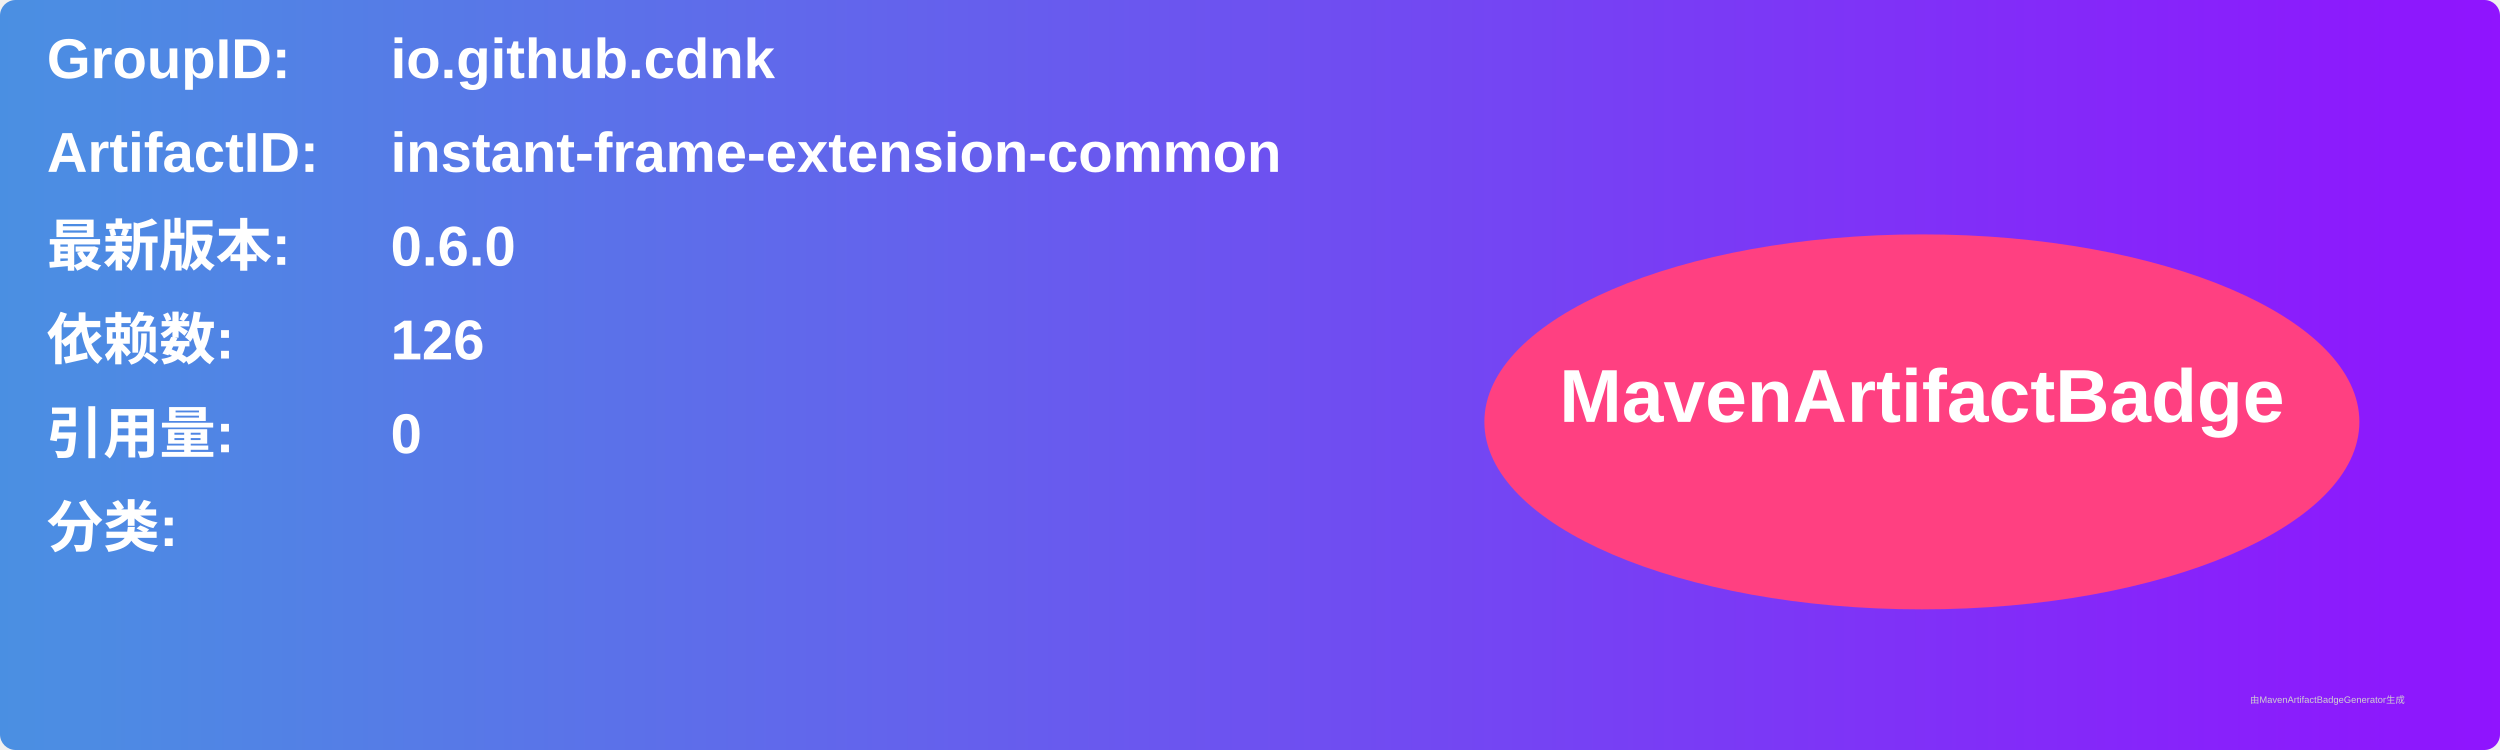
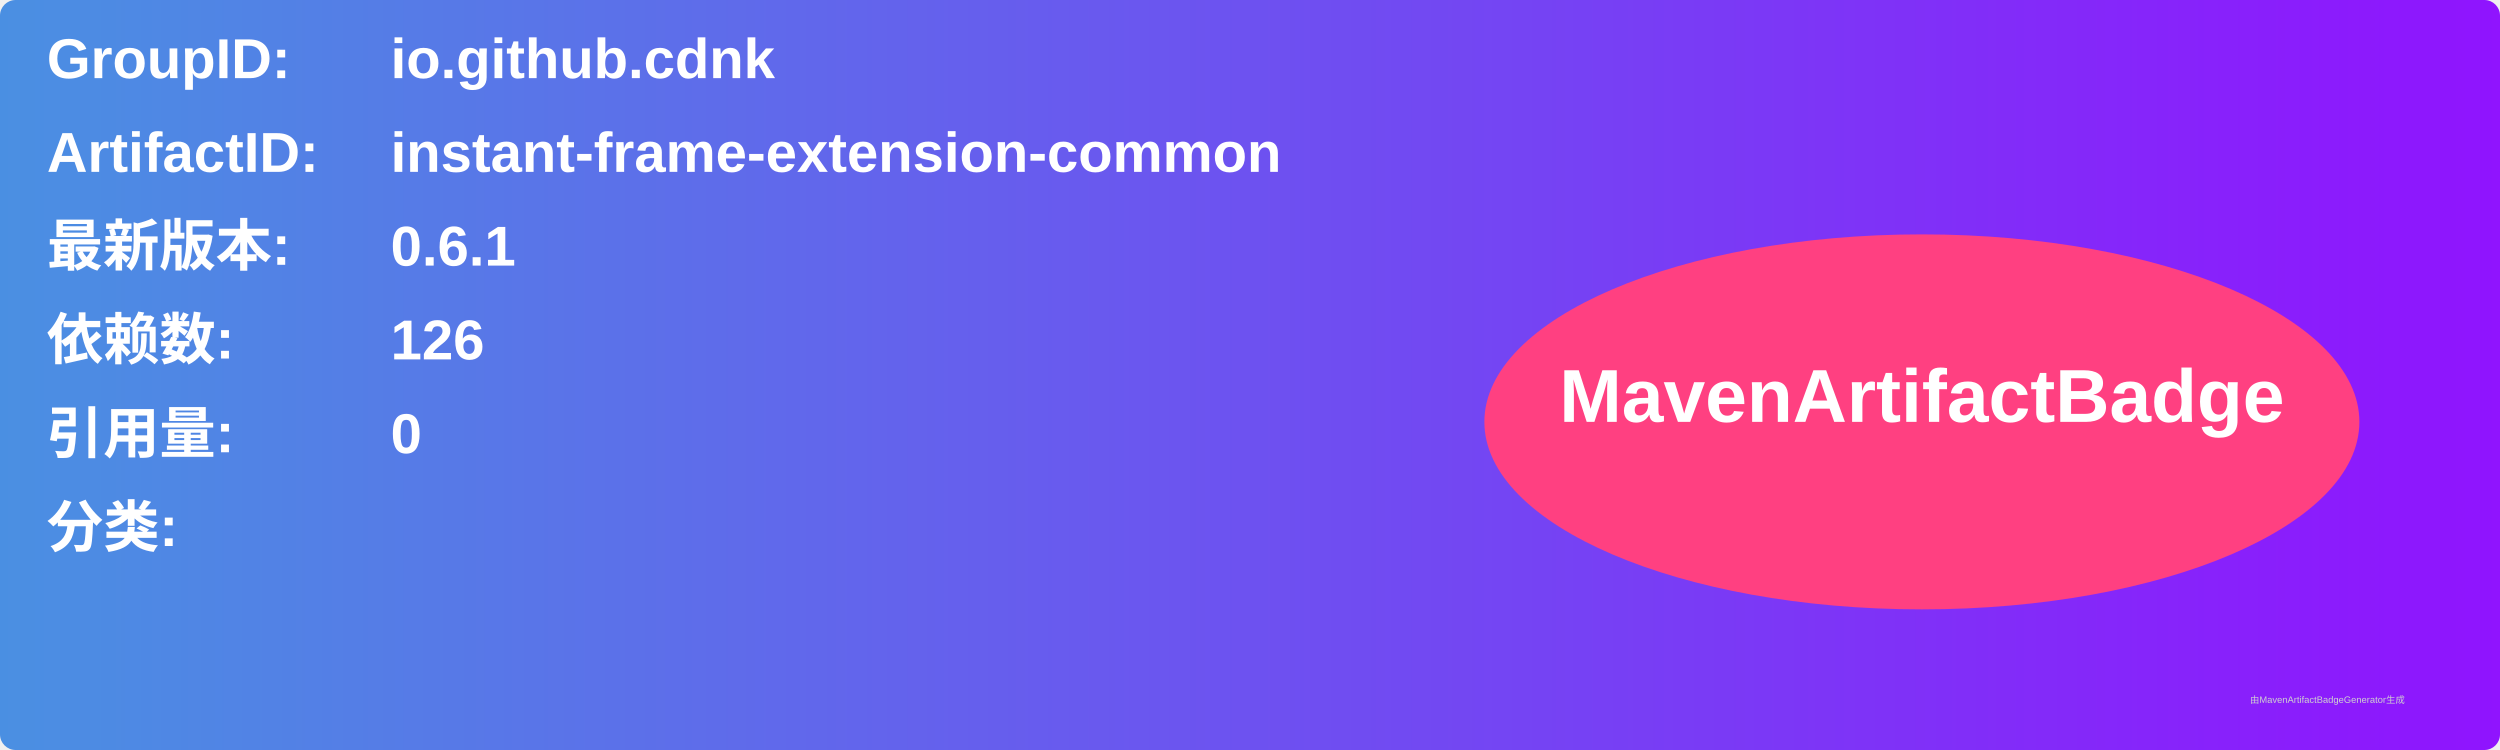
<svg xmlns="http://www.w3.org/2000/svg" width="800" height="240" viewBox="0 0 800 240">
  <linearGradient id="grad" x1="0%" y1="0%" x2="100%" y2="0%">
    <stop offset="0%" stop-color="#4a90e2" />
    <stop offset="100%" stop-color="#9013fe" />
  </linearGradient>
  <rect width="100%" height="100%" rx="5" ry="5" fill="url(#grad)" />
  <g transform="translate(15, 15)">
    <text x="0" y="10" font-family="Arial" font-size="18" fill="white" font-weight="bold" width="260">GroupID:</text>
    <text x="110" y="10" font-family="Arial" font-size="18" fill="white" font-weight="bold" width="460">io.github.cdnk</text>
    <text x="0" y="40" font-family="Arial" font-size="18" fill="white" font-weight="bold" width="260">ArtifactID:</text>
    <text x="110" y="40" font-family="Arial" font-size="18" fill="white" font-weight="bold" width="460">instant-frame-extension-common</text>
    <text x="0" y="70" font-family="Arial" font-size="18" fill="white" font-weight="bold">最新版本:</text>
    <text x="110" y="70" font-family="Arial" font-size="18" fill="white" font-weight="bold">
-       <tspan font-weight="bold">0.6.0</tspan>
+       <tspan font-weight="bold">0.6.1</tspan>
    </text>
    <text x="0" y="100" font-family="Arial" font-size="18" fill="white" font-weight="bold">依赖数: </text>
    <text x="110" y="100" font-family="Arial" font-size="18" fill="white">
      <tspan font-weight="bold">126</tspan>
    </text>
    <text x="0" y="130" font-family="Arial" font-size="18" fill="white" font-weight="bold">引用量: </text>
    <text x="110" y="130" font-family="Arial" font-size="18" fill="white">
      <tspan font-weight="bold">0</tspan>
    </text>
    <text x="0" y="160" font-family="Arial" font-size="18" fill="white" font-weight="bold">分类:</text>
    <text x="10" y="190" font-family="Arial" font-size="10" fill="white">
      <tspan font-weight="bold" />
    </text>
    <ellipse cx="600" cy="120" rx="140" ry="60" fill="#ff4081" />
    <text x="600" y="120" text-anchor="middle" font-family="Arial" font-size="24" fill="white" font-weight="bold">MavenArtifactBadge</text>
  </g>
  <text x="720" y="225" font-family="Arial" font-size="3" fill="#d0d0d0">由MavenArtifactBadgeGenerator生成</text>
</svg>
